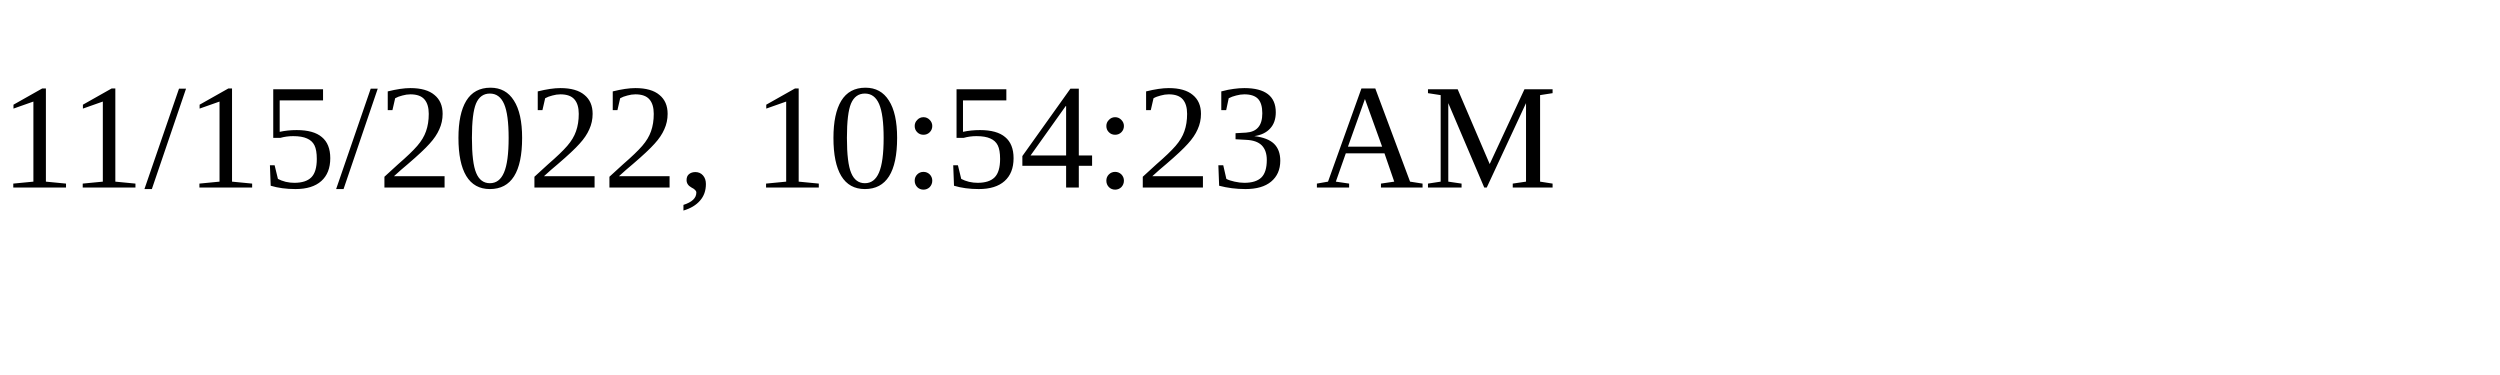
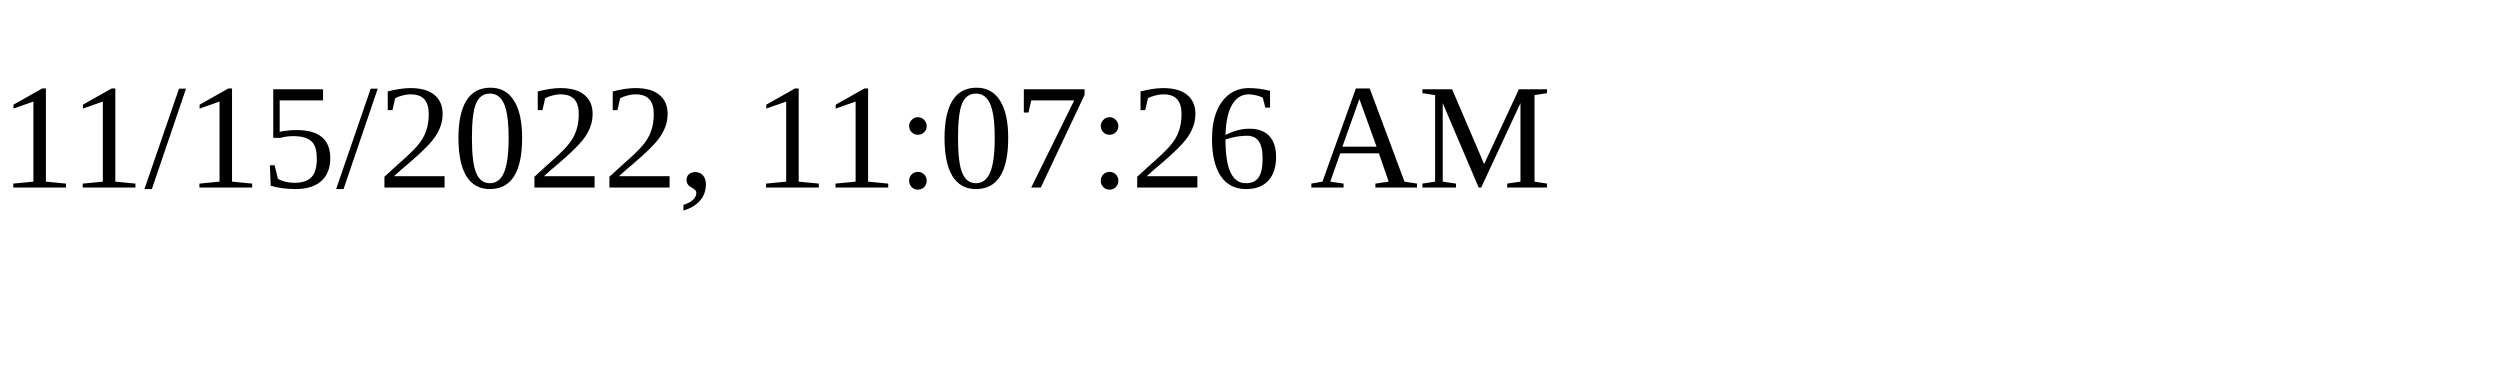
<svg xmlns="http://www.w3.org/2000/svg" height="30" width="200">
-   <text x="0" y="15">11/15/2022, 10:54:23 AM</text>
+   <text x="0" y="15">11/15/2022, 11:07:26 AM</text>
</svg>
